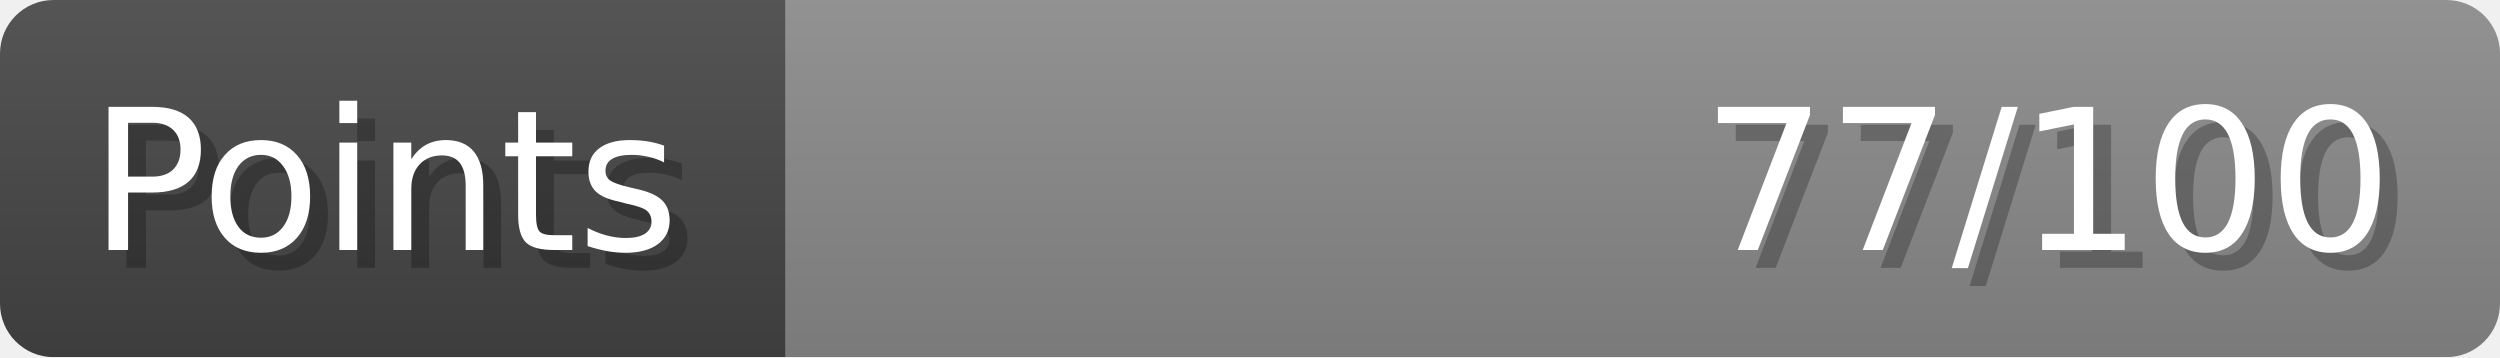
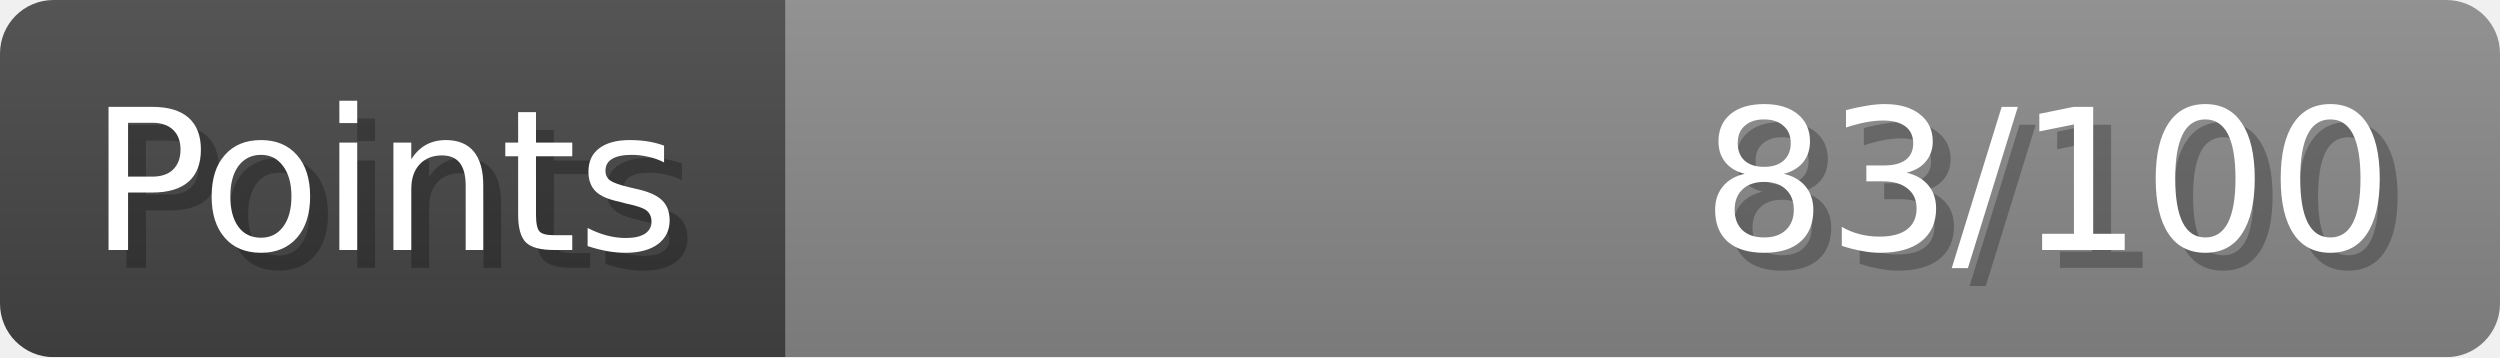
- <svg xmlns="http://www.w3.org/2000/svg" width="140px" height="20px" role="img" aria-label="Points: 77/100">
+ <svg xmlns="http://www.w3.org/2000/svg" width="140px" height="20px" role="img" aria-label="Points: 83/100">
  <linearGradient id="a" x2="0" y2="100%">
    <stop offset="0" stop-opacity=".1" stop-color="#EEE" />
    <stop offset="1" stop-opacity=".1" />
  </linearGradient>
  <mask id="m">
    <rect width="100%" height="100%" rx="3" fill="#FFF" />
  </mask>
  <g mask="url(#m)">
    <rect x="0" y="0" width="44" height="20" fill="#444" />
    <svg x="44" y="0" width="96" height="20">
      <rect width="100%" height="100%" fill="#888888" />
      <rect width="0%" height="100%" fill="#33CC11" transform="">
-         <animate attributeName="width" begin="0.5s" dur="600ms" from="0%" to="77%" repeatCount="1" fill="freeze" calcMode="spline" keyTimes="0; 1" keySplines="0.3, 0.61, 0.355, 1" />
+         <animate attributeName="width" begin="0.5s" dur="600ms" from="0%" to="83%" repeatCount="1" fill="freeze" calcMode="spline" keyTimes="0; 1" keySplines="0.3, 0.61, 0.355, 1" />
      </rect>
    </svg>
    <rect width="140" height="20" fill="url(#a)" />
  </g>
  <g aria-hidden="true" font-size="11" font-family="Verdana, DejaVu Sans, sans-serif" fill="#FFFFFF">
    <text x="6" y="15" fill="#000" opacity="0.25">Points</text>
    <text x="5" y="14">Points</text>
-     <text x="135" y="15" fill="#000" opacity="0.25" text-anchor="end">77/100</text>
-     <text x="134" y="14" text-anchor="end">77/100</text>
+     <text x="135" y="15" fill="#000" opacity="0.25" text-anchor="end">83/100</text>
+     <text x="134" y="14" text-anchor="end">83/100</text>
  </g>
</svg>
